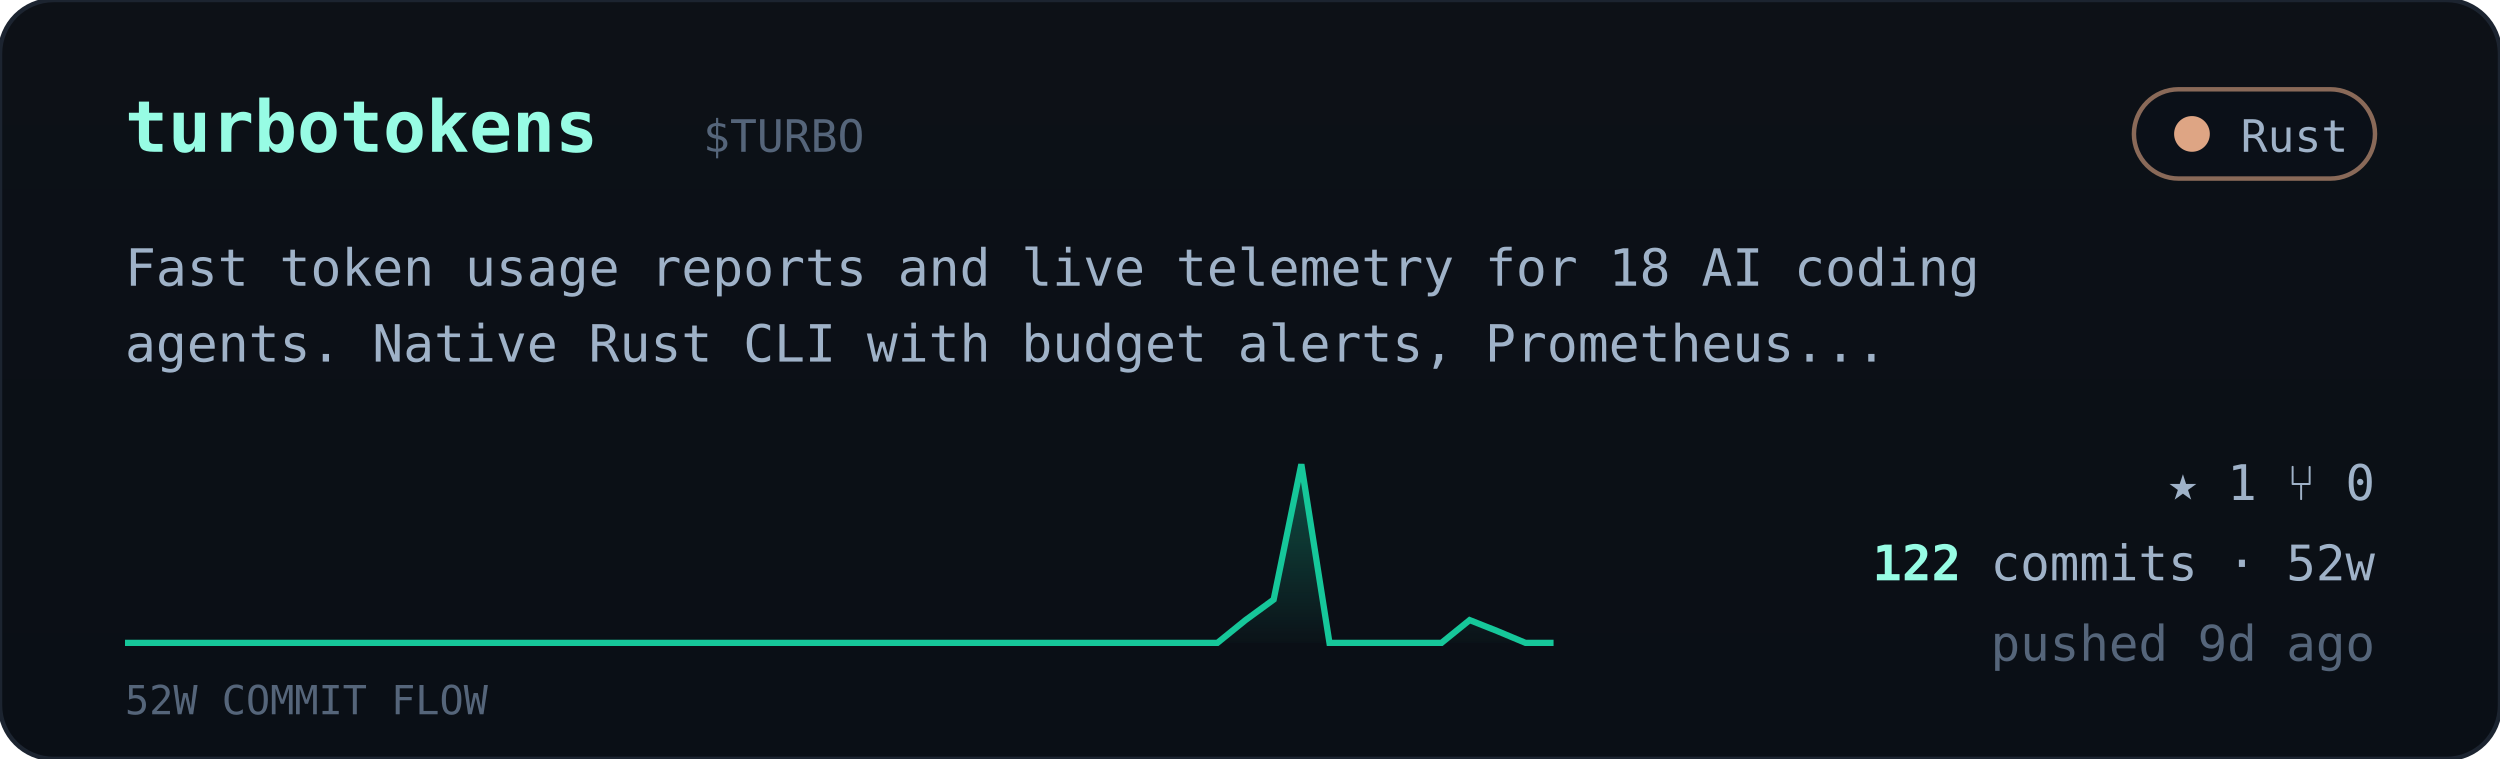
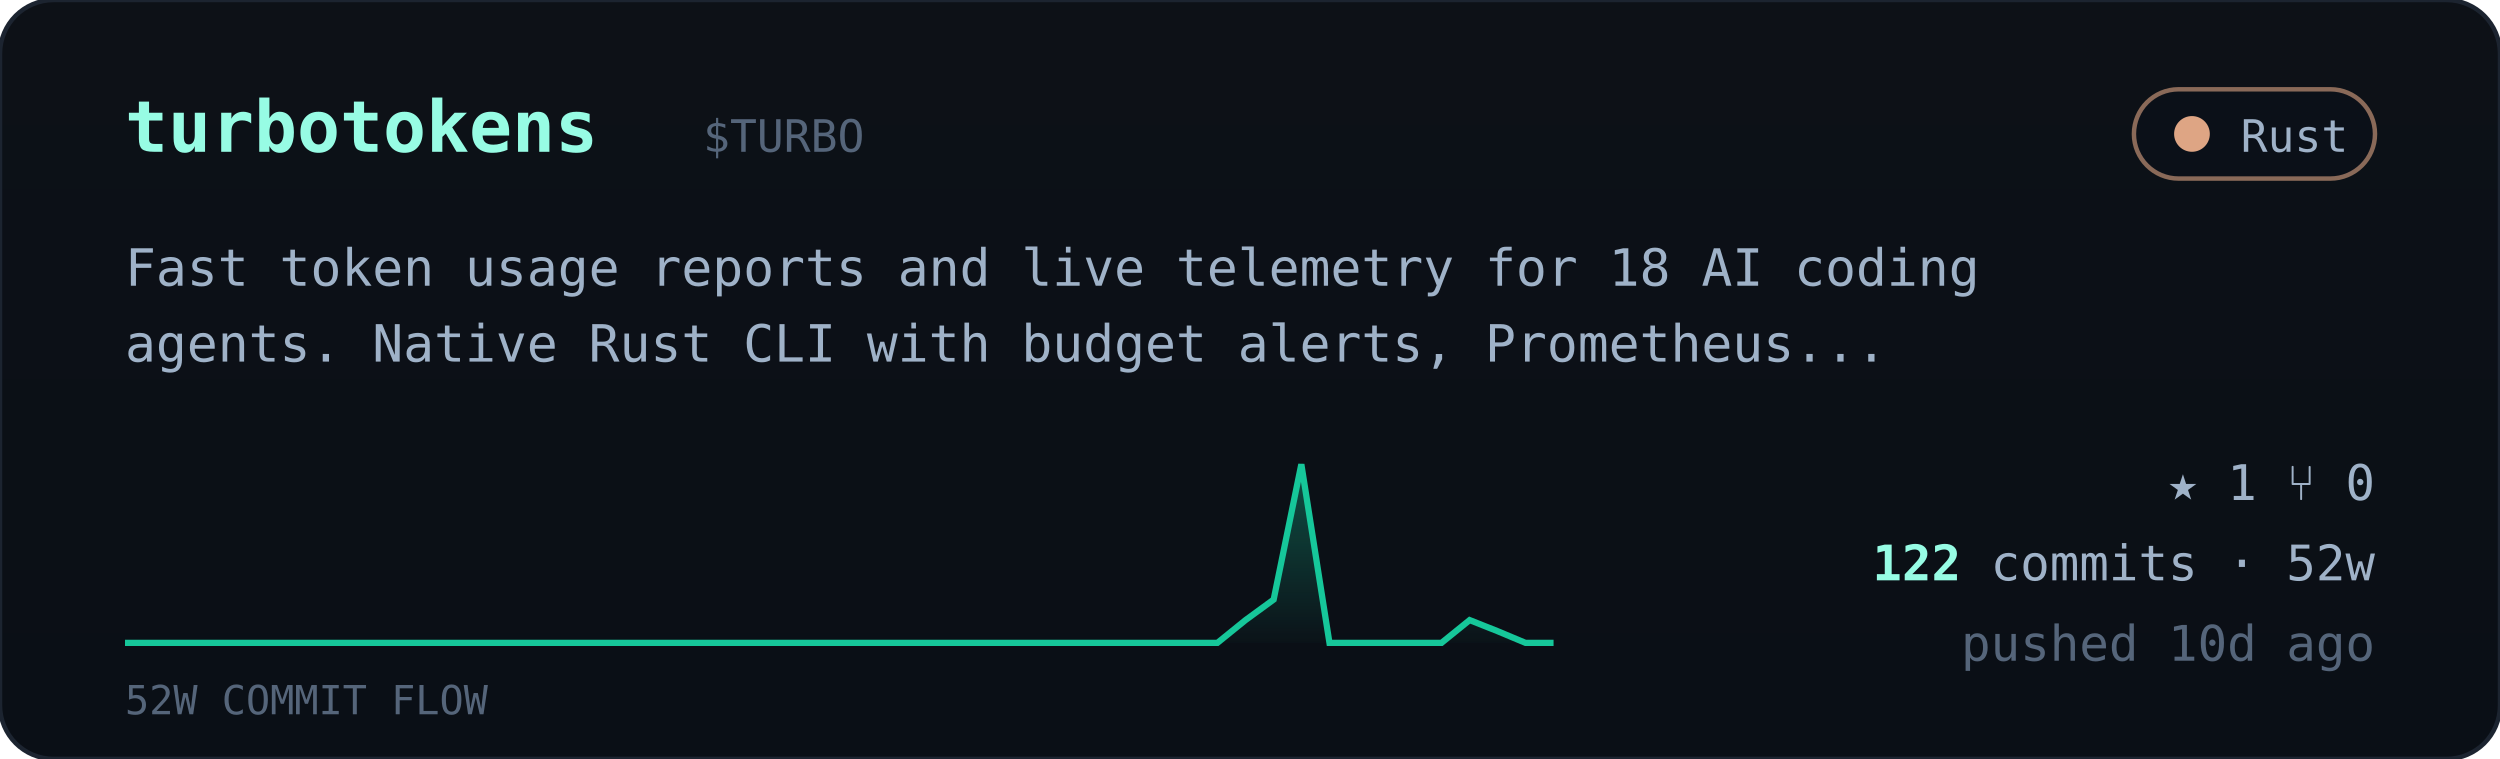
<svg xmlns="http://www.w3.org/2000/svg" viewBox="0 0 560 170" width="560" font-family="ui-monospace,'JetBrains Mono','SF Mono',Menlo,Consolas,monospace">
  <defs>
    <linearGradient id="cardbg" x1="0" y1="0" x2="0" y2="1">
      <stop offset="0" stop-color="#0d1117" />
      <stop offset="1" stop-color="#0a0f16" />
    </linearGradient>
    <linearGradient id="sparkfill" x1="0" y1="0" x2="0" y2="1">
      <stop offset="0" stop-color="#16c79a" stop-opacity="0.35" />
      <stop offset="1" stop-color="#16c79a" stop-opacity="0.02" />
    </linearGradient>
  </defs>
  <rect width="560" height="170" rx="12" fill="url(#cardbg)" stroke="#1c2430" />
  <text x="28" y="34" font-size="16" font-weight="700" fill="#97fce4">turbotokens</text>
  <text x="157.5" y="34" font-size="10" fill="#55657a">$TURBO</text>
  <g>
    <rect x="478" y="20" width="54" height="20" rx="10" fill="#0b1018" stroke="#dea584" stroke-opacity="0.6" />
    <circle cx="491" cy="30" r="4" fill="#dea584" />
    <text x="526" y="34" text-anchor="end" font-size="10" fill="#9fb2c8">Rust</text>
  </g>
  <text x="28" y="64" font-size="11.5" fill="#9fb2c8">Fast token usage reports and live telemetry for 18 AI coding</text>
  <text x="28" y="81" font-size="11.5" fill="#9fb2c8">agents. Native Rust CLI with budget alerts, Prometheus...</text>
  <polygon points="28,144 28.0,144.0 34.3,144.0 40.5,144.0 46.8,144.0 53.1,144.0 59.4,144.0 65.6,144.0 71.9,144.0 78.2,144.0 84.5,144.0 90.7,144.0 97.0,144.0 103.3,144.0 109.6,144.0 115.8,144.0 122.1,144.0 128.4,144.0 134.7,144.0 140.9,144.0 147.2,144.0 153.5,144.0 159.8,144.0 166.0,144.0 172.3,144.0 178.6,144.0 184.9,144.0 191.1,144.0 197.4,144.0 203.7,144.0 210.0,144.0 216.2,144.0 222.5,144.0 228.8,144.0 235.1,144.0 241.3,144.0 247.6,144.0 253.9,144.0 260.2,144.0 266.4,144.0 272.7,144.0 279.0,138.9 285.3,134.3 291.5,104.0 297.8,144.0 304.1,144.0 310.4,144.0 316.6,144.0 322.9,144.0 329.2,138.9 335.5,141.4 341.7,144.0 348.0,144.0 348,144" fill="url(#sparkfill)" />
  <polyline points="28.0,144.0 34.3,144.0 40.5,144.0 46.8,144.0 53.1,144.0 59.4,144.0 65.6,144.0 71.9,144.0 78.2,144.0 84.5,144.0 90.7,144.0 97.0,144.0 103.3,144.0 109.6,144.0 115.8,144.0 122.1,144.0 128.4,144.0 134.7,144.0 140.9,144.0 147.2,144.0 153.5,144.0 159.8,144.0 166.0,144.0 172.3,144.0 178.6,144.0 184.9,144.0 191.1,144.0 197.4,144.0 203.7,144.0 210.0,144.0 216.2,144.0 222.5,144.0 228.8,144.0 235.1,144.0 241.3,144.0 247.6,144.0 253.9,144.0 260.2,144.0 266.4,144.0 272.7,144.0 279.0,138.9 285.3,134.3 291.5,104.0 297.8,144.0 304.1,144.0 310.4,144.0 316.6,144.0 322.9,144.0 329.2,138.9 335.5,141.4 341.7,144.0 348.0,144.0" fill="none" stroke="#16c79a" stroke-width="1.4" />
  <text x="28" y="160" font-size="9" fill="#55657a">52W COMMIT FLOW</text>
  <g font-size="11" fill="#9fb2c8">
    <text x="532" y="112" text-anchor="end">★ 1   ⑂ 0</text>
    <text x="532" y="130" text-anchor="end">
      <tspan fill="#97fce4" font-weight="700">122</tspan> commits · 52w</text>
-     <text x="532" y="148" text-anchor="end" fill="#55657a">pushed 9d ago</text>
+     <text x="532" y="148" text-anchor="end" fill="#55657a">pushed 10d ago</text>
  </g>
</svg>
